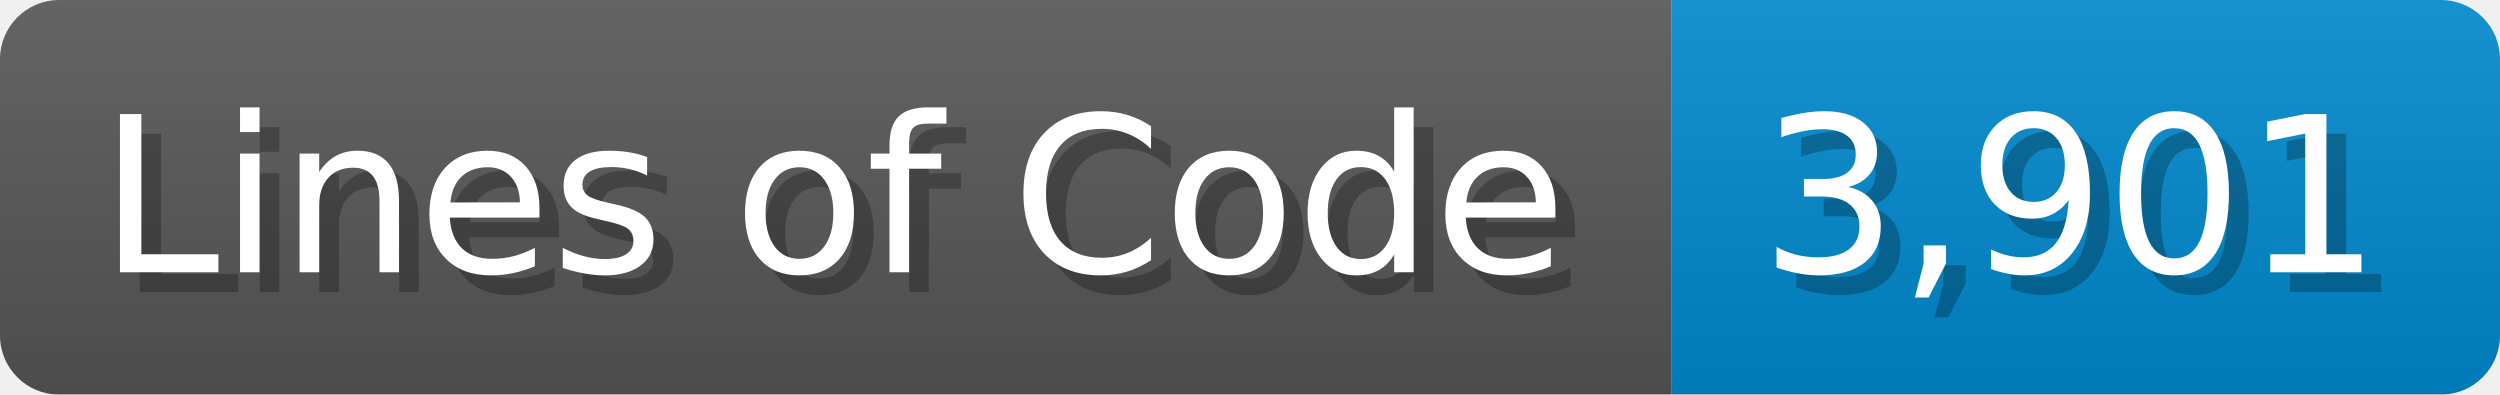
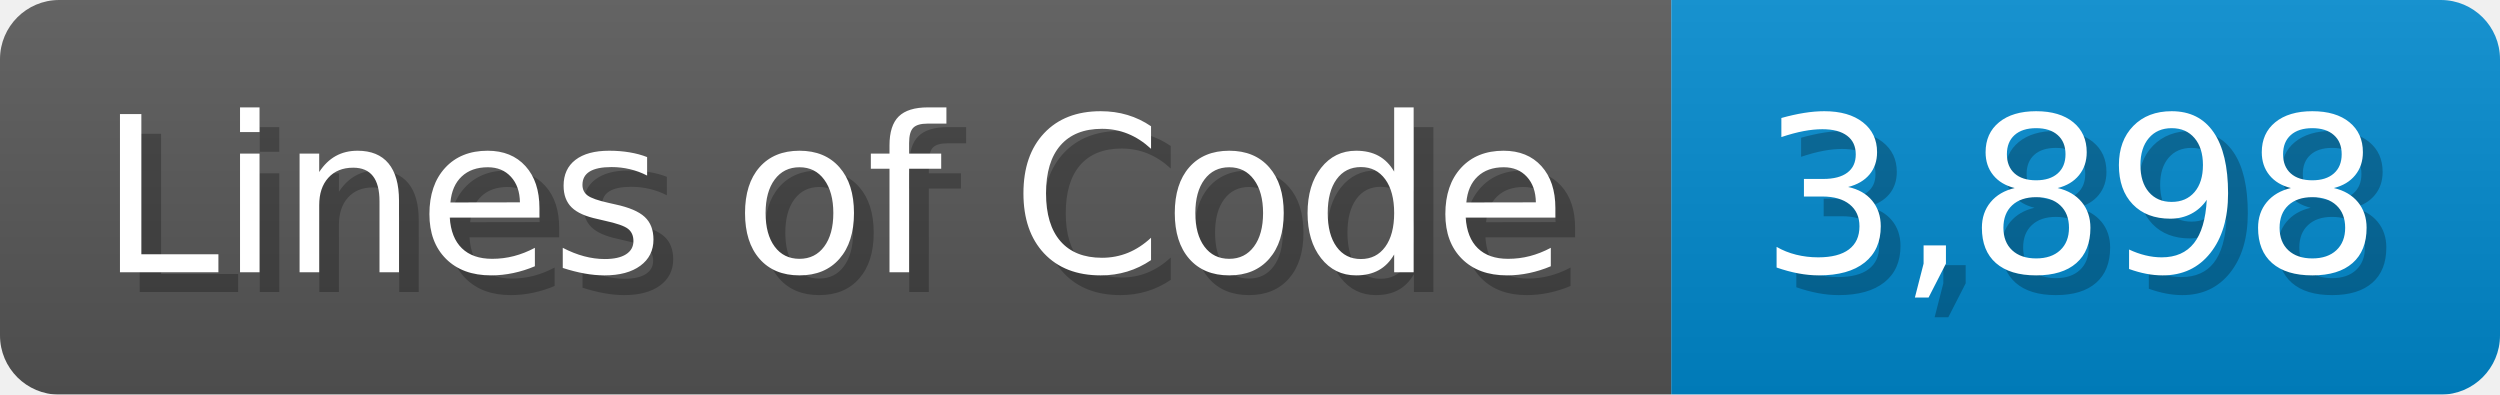
<svg xmlns="http://www.w3.org/2000/svg" width="126.7" height="20" viewBox="0 0 1267 200">
  <linearGradient id="a" x2="0" y2="100%">
    <stop offset="0" stop-opacity=".1" stop-color="#EEE" />
    <stop offset="1" stop-opacity=".1" />
  </linearGradient>
  <mask id="m">
    <rect width="1267" height="200" rx="30" fill="#FFF" />
  </mask>
  <g mask="url(#m)">
    <rect width="847" height="200" fill="#555" />
    <rect width="420" height="200" fill="#08C" x="847" />
    <rect width="1267" height="200" fill="url(#a)" />
  </g>
  <g fill="#fff" text-anchor="start" font-family="Verdana,DejaVu Sans,sans-serif" font-size="110">
    <text x="60" y="148" textLength="747" fill="#000" opacity="0.25">Lines of Code</text>
    <text x="50" y="138" textLength="747">Lines of Code</text>
-     <text x="902" y="148" textLength="320" fill="#000" opacity="0.25">3,901</text>
-     <text x="892" y="138" textLength="320">3,901</text>
+     <text x="902" y="148" textLength="320" fill="#000" opacity="0.25">3,898</text>
+     <text x="892" y="138" textLength="320">3,898</text>
  </g>
</svg>
